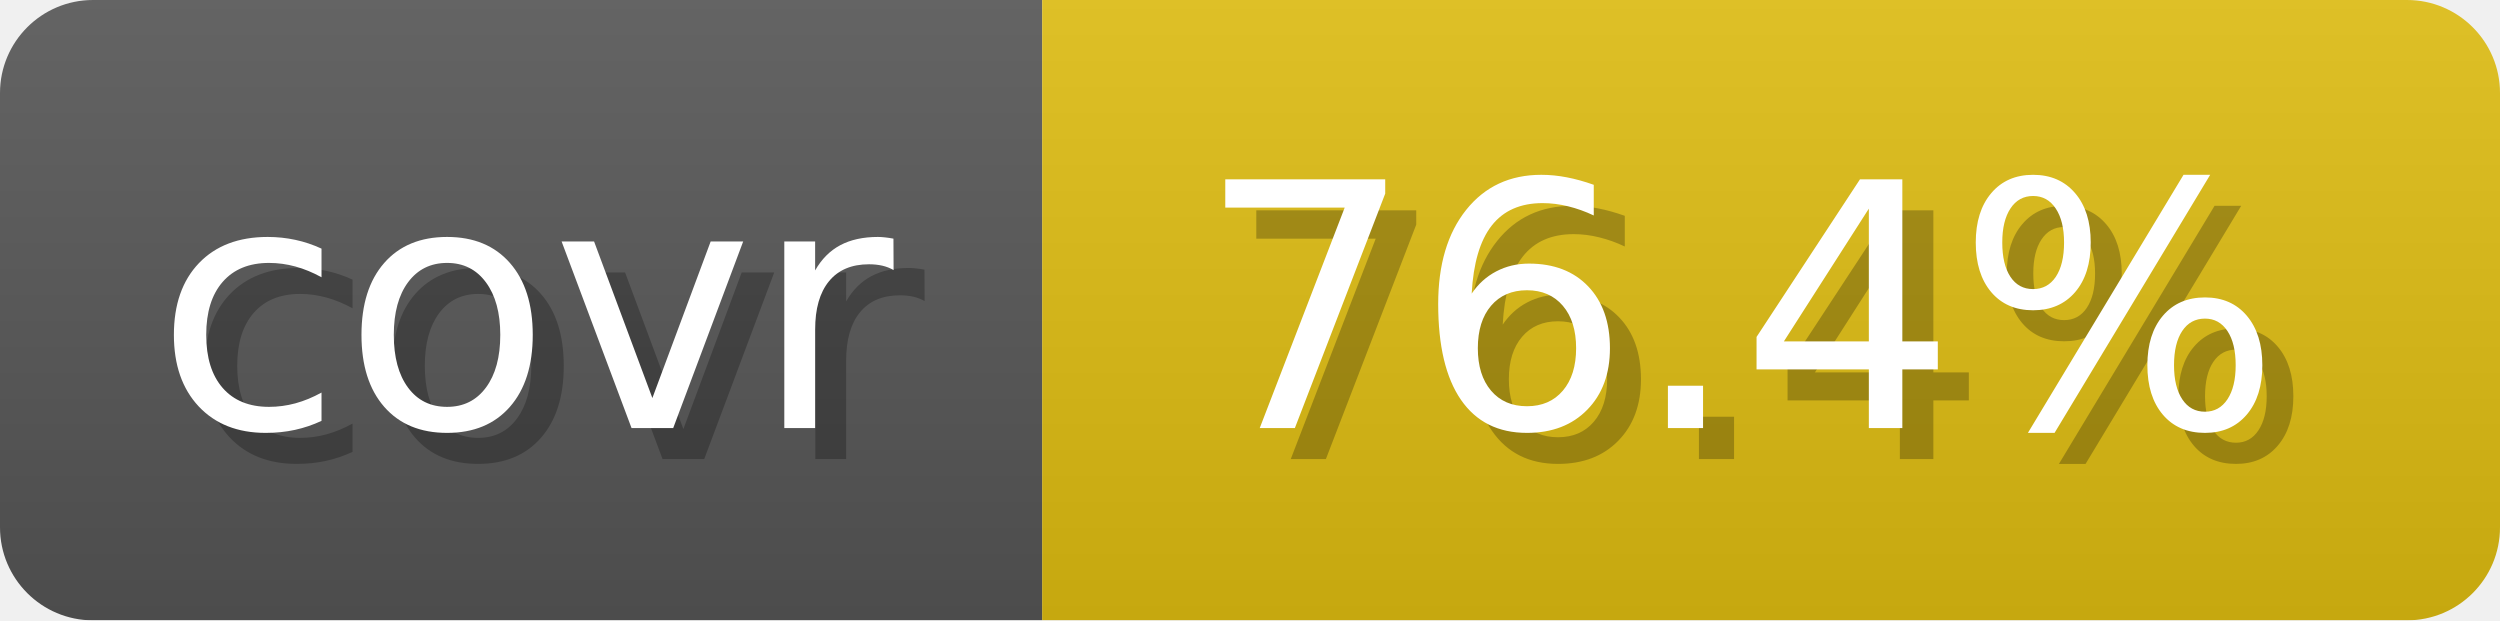
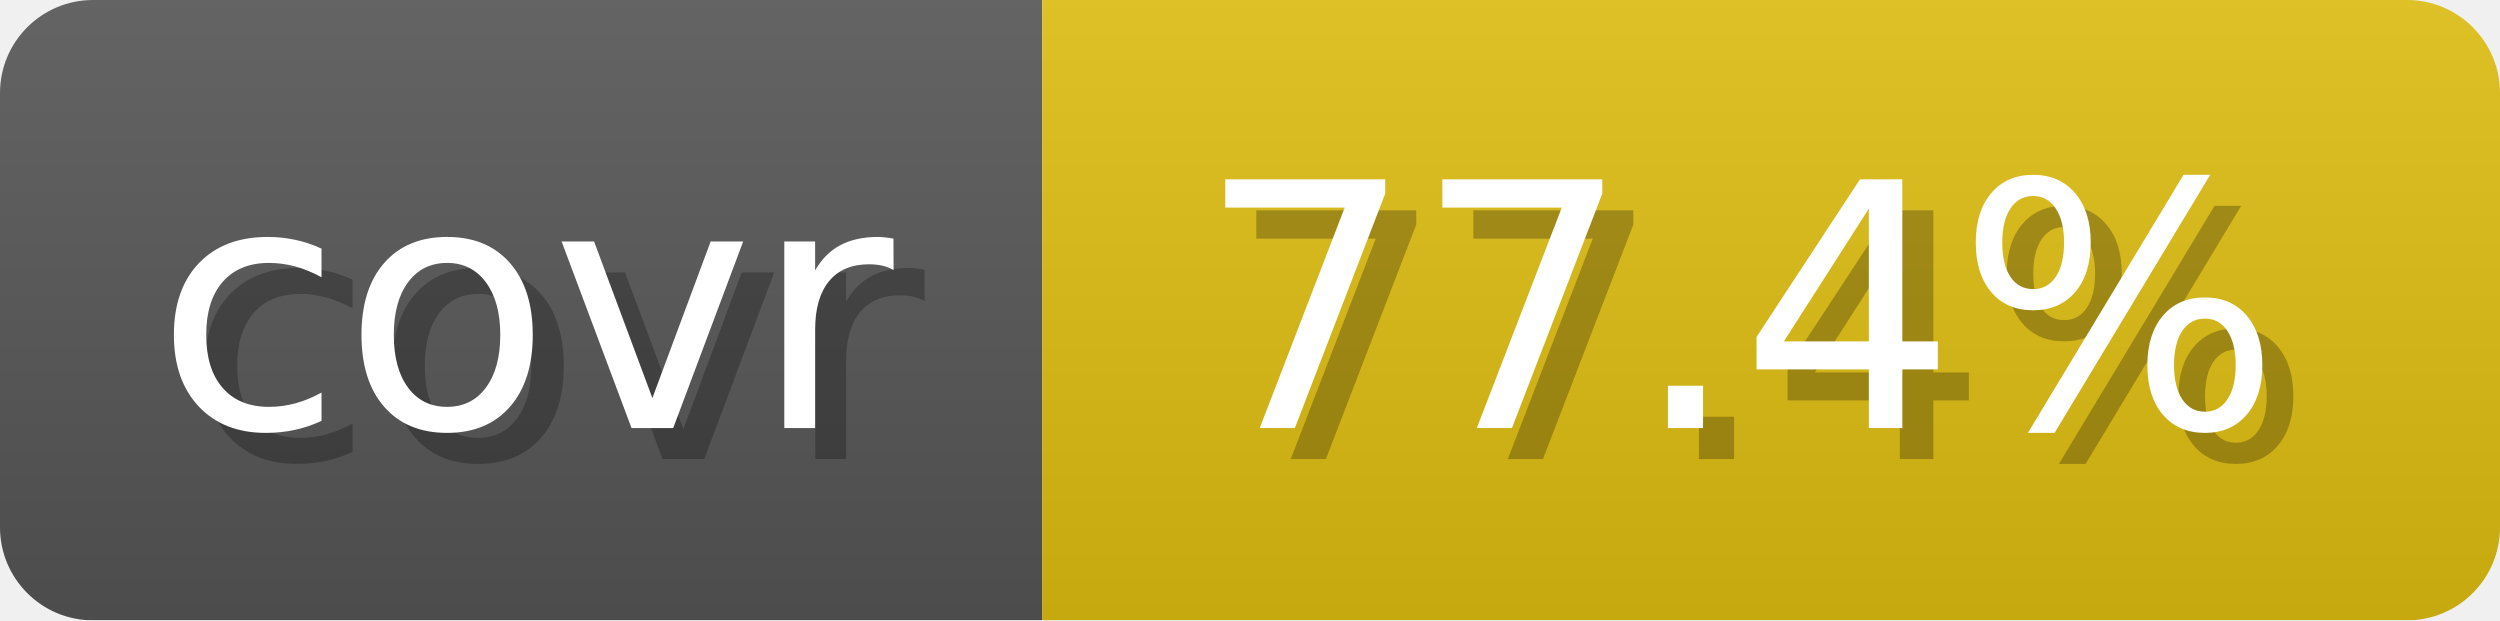
- <svg xmlns="http://www.w3.org/2000/svg" width="80.6" height="20" viewBox="0 0 806 200" role="img" aria-label="covr: 76.4%">
+ <svg xmlns="http://www.w3.org/2000/svg" width="80.6" height="20" viewBox="0 0 806 200" role="img" aria-label="covr: 77.4%">
  <linearGradient id="gradient" x2="0" y2="100%">
    <stop offset="0" stop-opacity=".1" stop-color="#EEE" />
    <stop offset="1" stop-opacity=".1" />
  </linearGradient>
  <mask id="round">
    <rect width="806" height="200" rx="30" fill="#FFF" />
  </mask>
  <g mask="url(#round)">
    <rect width="336" height="200" fill="#555" />
    <rect x="336" width="470" height="200" fill="#DB1" />
    <rect width="806" height="200" fill="url(#gradient)" />
  </g>
  <g aria-hidden="true" text-anchor="start" font-family="Verdana,DejaVu Sans,sans-serif" font-size="110">
    <text x="60" y="148" textLength="236" fill="#000" opacity="0.25">covr</text>
    <text x="50" y="138" textLength="236" fill="#fff">covr</text>
-     <text x="396" y="148" textLength="370" fill="#000" opacity="0.25">76.4%</text>
-     <text x="386" y="138" textLength="370" fill="#fff">76.4%</text>
+     <text x="396" y="148" textLength="370" fill="#000" opacity="0.25">77.4%</text>
+     <text x="386" y="138" textLength="370" fill="#fff">77.4%</text>
  </g>
</svg>
